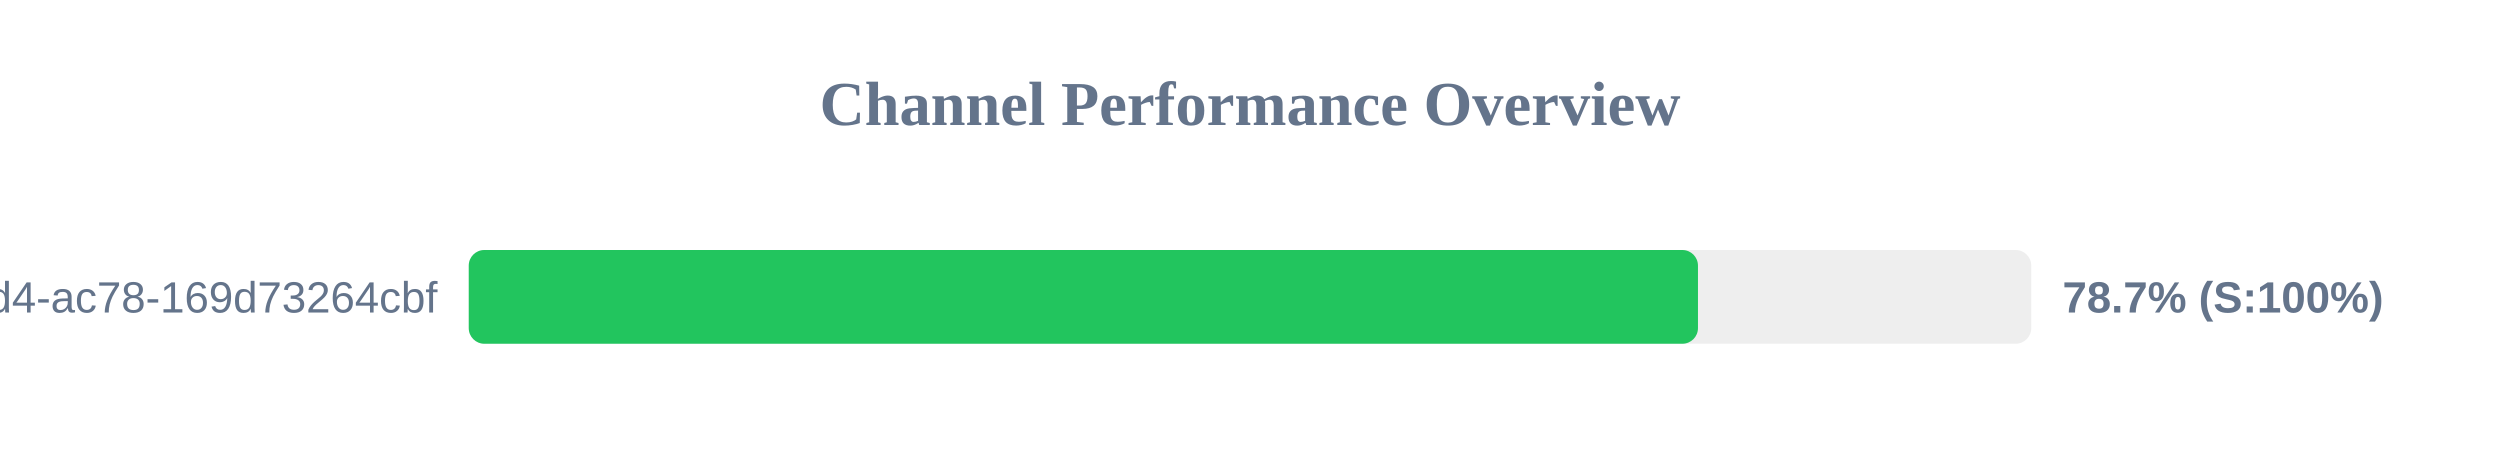
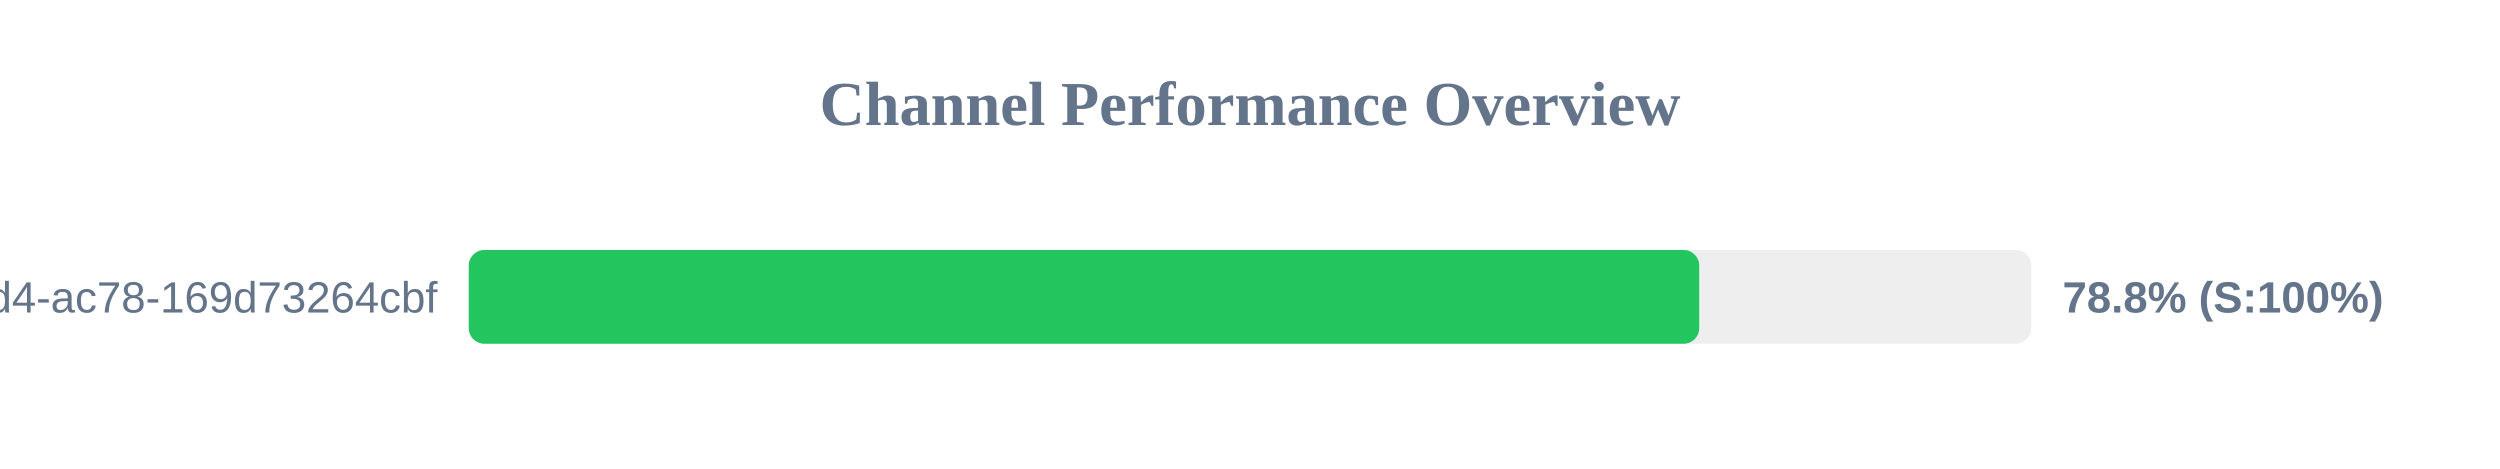
<svg xmlns="http://www.w3.org/2000/svg" width="800" height="150" version="1.1">
  <style>
        .row { font: 14px Arial; fill: #64748b; }
        .score { font: bold 14px Arial; fill: #64748b; }
    </style>
  <text x="400" y="40" text-anchor="middle" font-size="20px" font-weight="bold" fill="#64748b">Channel Performance Overview</text>
  <rect x="150" y="80" width="500" height="30" fill="#eee" rx="5" />
-   <rect x="150" y="80" width="393.35" height="30" fill="#22c55e" rx="5" />
+   <rect x="150" y="80" width="393.75" height="30" fill="#22c55e" rx="5" />
  <text x="140" y="100" text-anchor="end" class="row">?uuid=48c2c901-72e6-46d4-ac78-169d73264cbf</text>
-   <text x="660" y="100" text-anchor="start" class="score">78.7% (S:100%)</text>
+   <text x="660" y="100" text-anchor="start" class="score">78.8% (S:100%)</text>
</svg>
